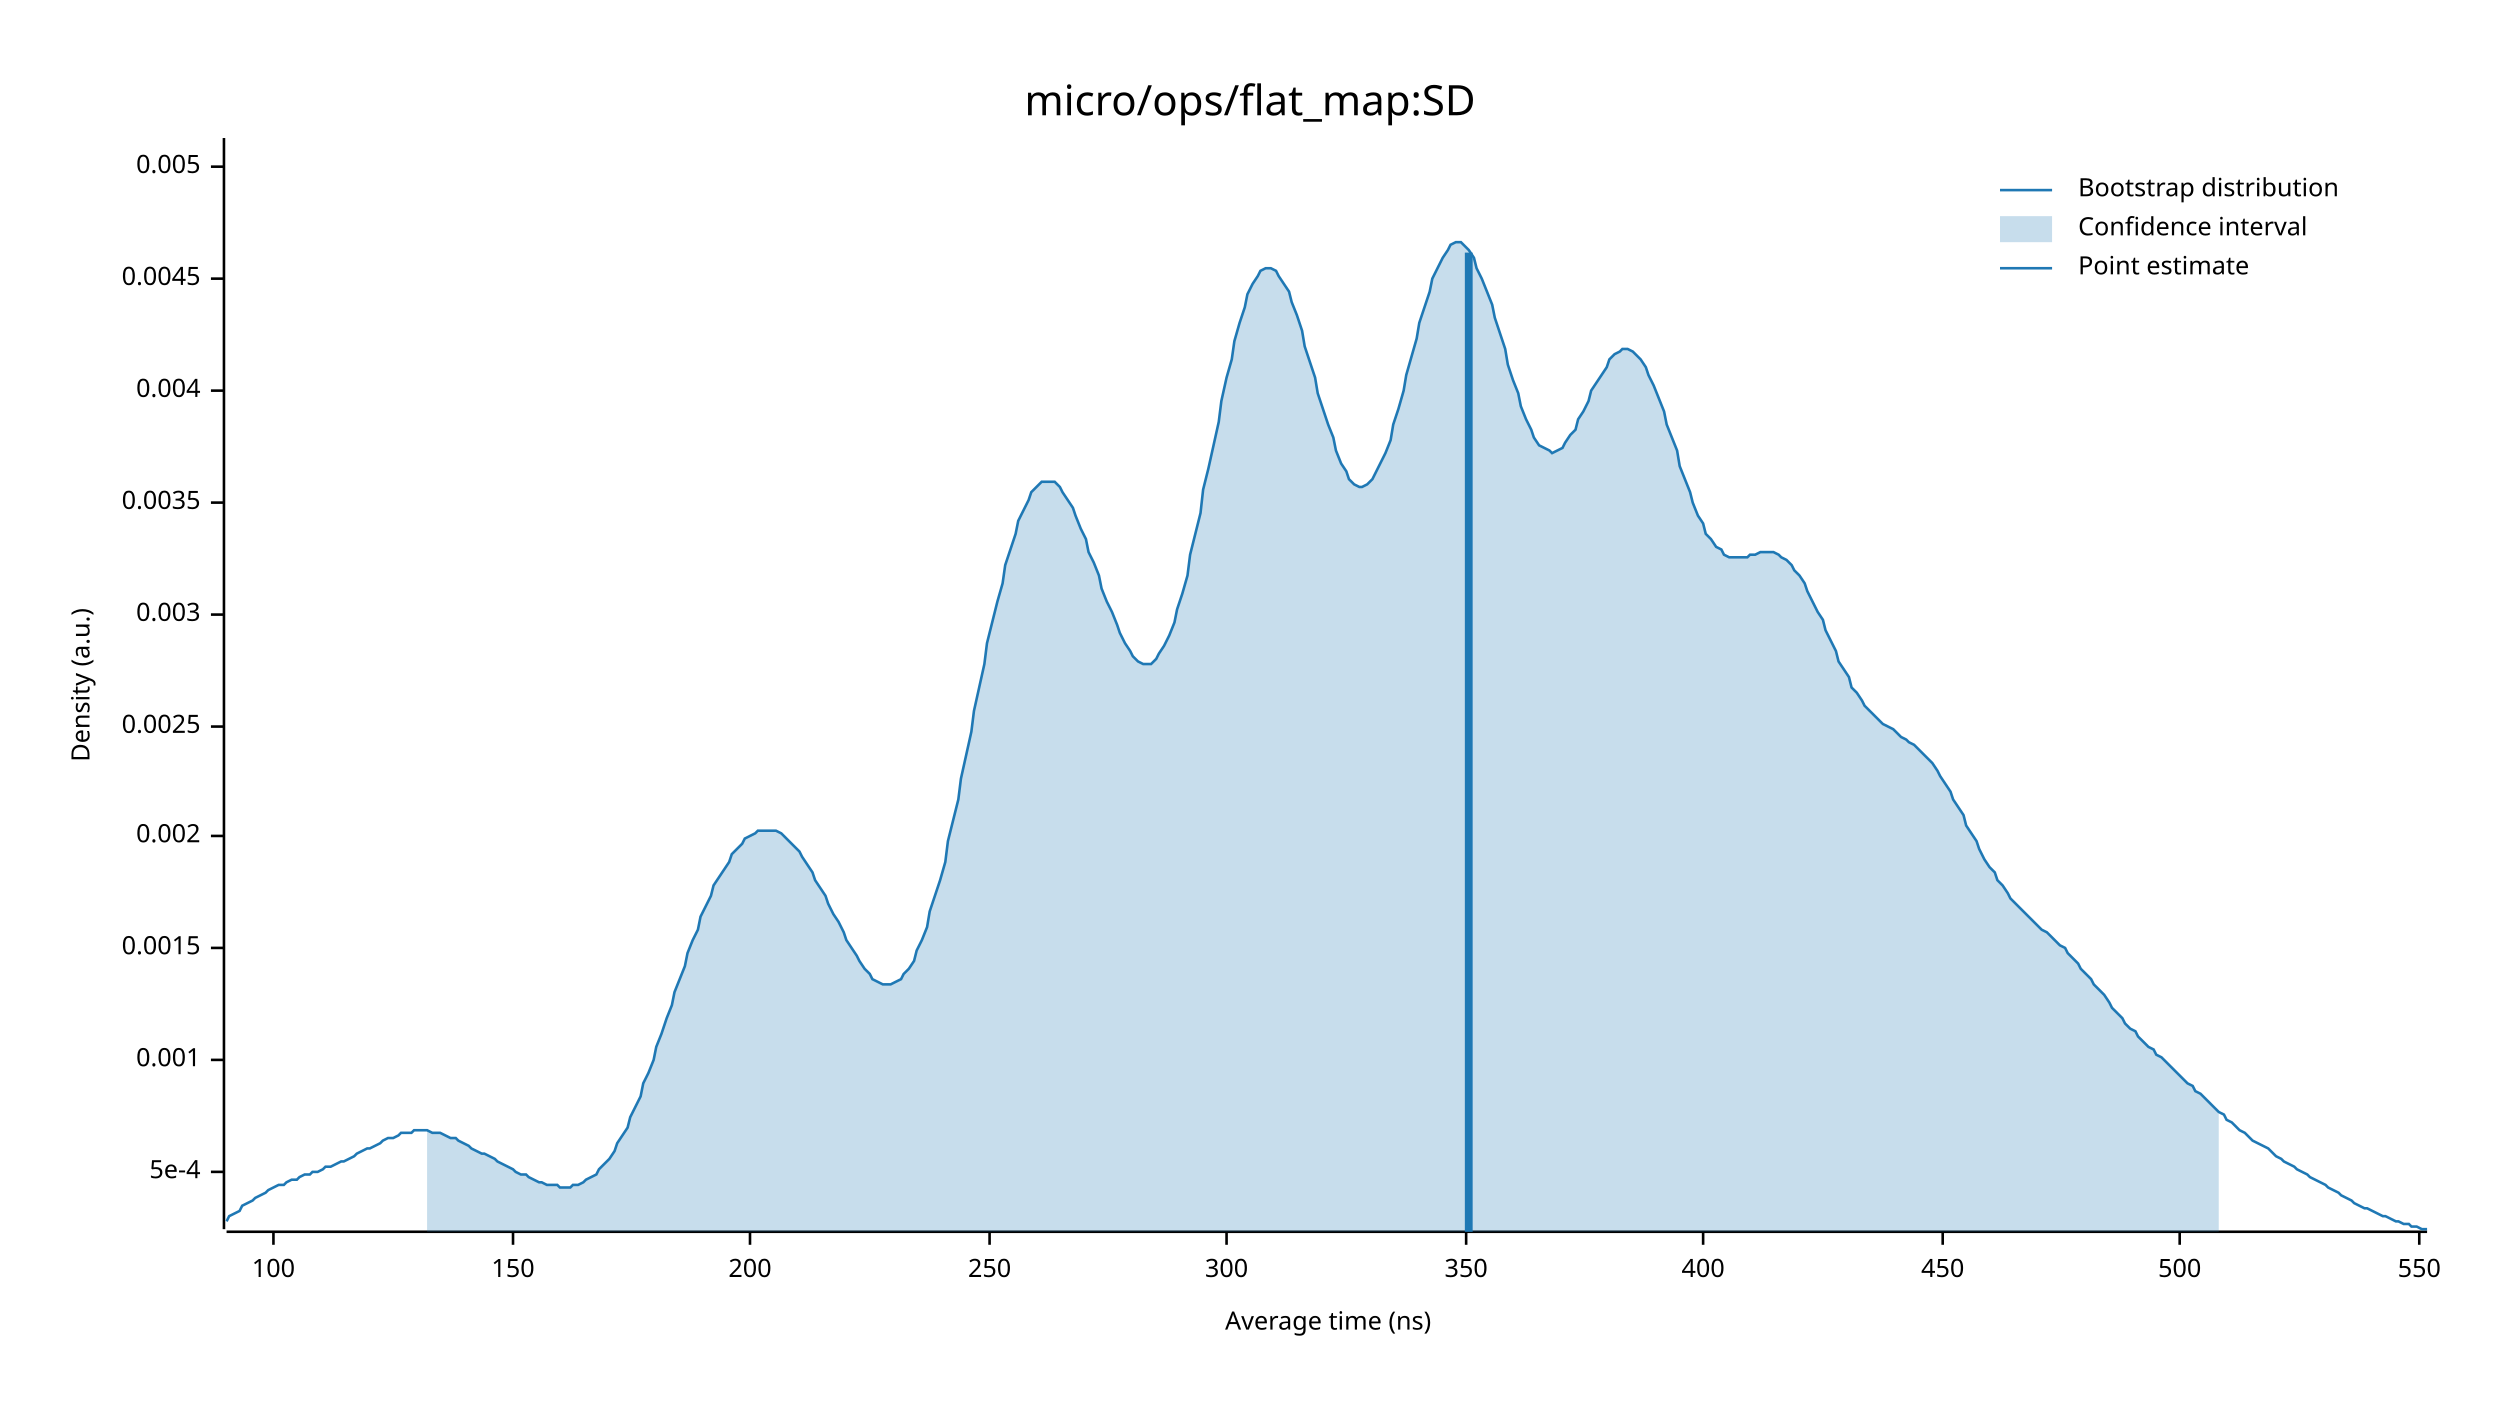
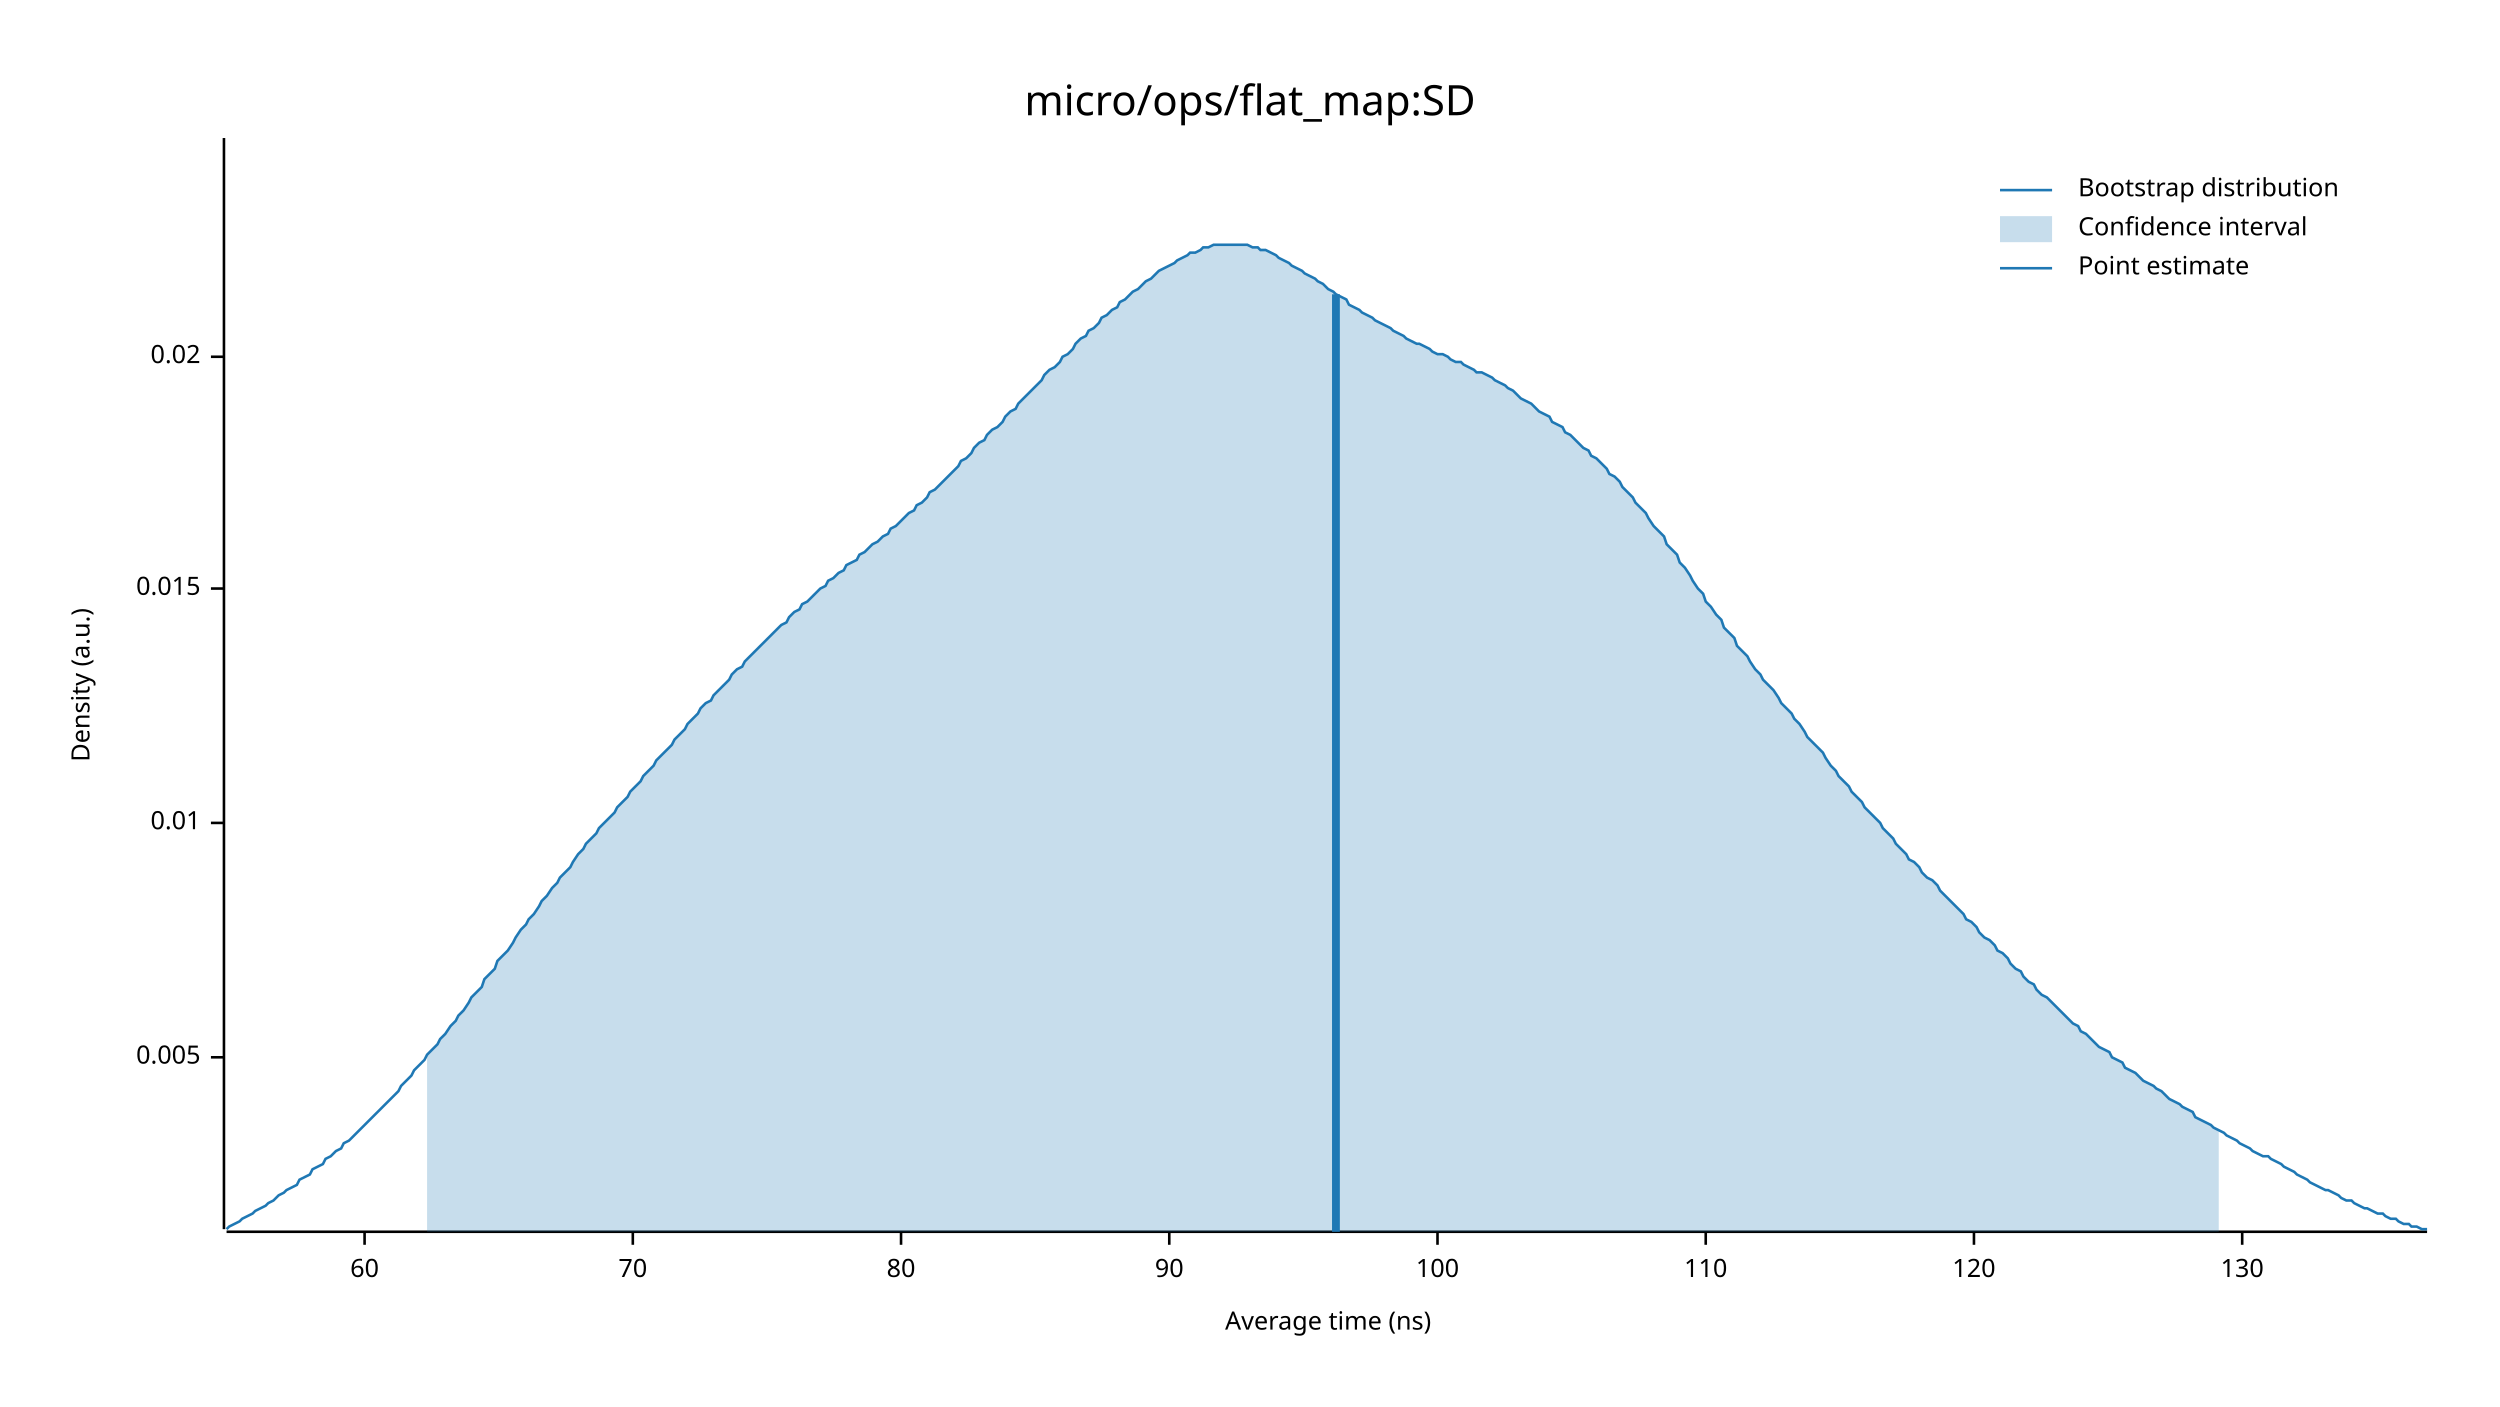
<svg xmlns="http://www.w3.org/2000/svg" width="960" height="540" viewBox="0 0 960 540">
  <text x="480" y="32" dy="0.76em" text-anchor="middle" font-family="sans-serif" font-size="16.129" opacity="1" fill="#000000">
micro/ops/flat_map:SD
</text>
  <text x="27" y="263" dy="0.76em" text-anchor="middle" font-family="sans-serif" font-size="9.677" opacity="1" fill="#000000" transform="rotate(270, 27, 263)">
Density (a.u.)
</text>
  <text x="510" y="513" dy="-0.5ex" text-anchor="middle" font-family="sans-serif" font-size="9.677" opacity="1" fill="#000000">
Average time (ns)
</text>
  <polyline fill="none" opacity="1" stroke="#000000" stroke-width="1" points="86,53 86,472 " />
-   <text x="77" y="450" dy="0.5ex" text-anchor="end" font-family="sans-serif" font-size="9.677" opacity="1" fill="#000000">
- 5e-4
- </text>
-   <polyline fill="none" opacity="1" stroke="#000000" stroke-width="1" points="81,450 86,450 " />
-   <text x="77" y="407" dy="0.5ex" text-anchor="end" font-family="sans-serif" font-size="9.677" opacity="1" fill="#000000">
- 0.001
- </text>
-   <polyline fill="none" opacity="1" stroke="#000000" stroke-width="1" points="81,407 86,407 " />
-   <text x="77" y="364" dy="0.5ex" text-anchor="end" font-family="sans-serif" font-size="9.677" opacity="1" fill="#000000">
- 0.0015
- </text>
-   <polyline fill="none" opacity="1" stroke="#000000" stroke-width="1" points="81,364 86,364 " />
-   <text x="77" y="321" dy="0.5ex" text-anchor="end" font-family="sans-serif" font-size="9.677" opacity="1" fill="#000000">
- 0.002
- </text>
-   <polyline fill="none" opacity="1" stroke="#000000" stroke-width="1" points="81,321 86,321 " />
-   <text x="77" y="279" dy="0.5ex" text-anchor="end" font-family="sans-serif" font-size="9.677" opacity="1" fill="#000000">
- 0.0025
- </text>
-   <polyline fill="none" opacity="1" stroke="#000000" stroke-width="1" points="81,279 86,279 " />
-   <text x="77" y="236" dy="0.5ex" text-anchor="end" font-family="sans-serif" font-size="9.677" opacity="1" fill="#000000">
- 0.003
- </text>
-   <polyline fill="none" opacity="1" stroke="#000000" stroke-width="1" points="81,236 86,236 " />
-   <text x="77" y="193" dy="0.5ex" text-anchor="end" font-family="sans-serif" font-size="9.677" opacity="1" fill="#000000">
- 0.0035
- </text>
-   <polyline fill="none" opacity="1" stroke="#000000" stroke-width="1" points="81,193 86,193 " />
-   <text x="77" y="150" dy="0.5ex" text-anchor="end" font-family="sans-serif" font-size="9.677" opacity="1" fill="#000000">
- 0.004
- </text>
-   <polyline fill="none" opacity="1" stroke="#000000" stroke-width="1" points="81,150 86,150 " />
-   <text x="77" y="107" dy="0.5ex" text-anchor="end" font-family="sans-serif" font-size="9.677" opacity="1" fill="#000000">
- 0.0045
- </text>
-   <polyline fill="none" opacity="1" stroke="#000000" stroke-width="1" points="81,107 86,107 " />
-   <text x="77" y="64" dy="0.5ex" text-anchor="end" font-family="sans-serif" font-size="9.677" opacity="1" fill="#000000">
+   <text x="77" y="406" dy="0.5ex" text-anchor="end" font-family="sans-serif" font-size="9.677" opacity="1" fill="#000000">
0.005
</text>
-   <polyline fill="none" opacity="1" stroke="#000000" stroke-width="1" points="81,64 86,64 " />
+   <polyline fill="none" opacity="1" stroke="#000000" stroke-width="1" points="81,406 86,406 " />
+   <text x="77" y="316" dy="0.5ex" text-anchor="end" font-family="sans-serif" font-size="9.677" opacity="1" fill="#000000">
+ 0.01
+ </text>
+   <polyline fill="none" opacity="1" stroke="#000000" stroke-width="1" points="81,316 86,316 " />
+   <text x="77" y="226" dy="0.5ex" text-anchor="end" font-family="sans-serif" font-size="9.677" opacity="1" fill="#000000">
+ 0.015
+ </text>
+   <polyline fill="none" opacity="1" stroke="#000000" stroke-width="1" points="81,226 86,226 " />
+   <text x="77" y="137" dy="0.5ex" text-anchor="end" font-family="sans-serif" font-size="9.677" opacity="1" fill="#000000">
+ 0.02
+ </text>
+   <polyline fill="none" opacity="1" stroke="#000000" stroke-width="1" points="81,137 86,137 " />
  <polyline fill="none" opacity="1" stroke="#000000" stroke-width="1" points="87,473 932,473 " />
-   <text x="105" y="483" dy="0.76em" text-anchor="middle" font-family="sans-serif" font-size="9.677" opacity="1" fill="#000000">
+   <text x="140" y="483" dy="0.76em" text-anchor="middle" font-family="sans-serif" font-size="9.677" opacity="1" fill="#000000">
+ 60
+ </text>
+   <polyline fill="none" opacity="1" stroke="#000000" stroke-width="1" points="140,473 140,478 " />
+   <text x="243" y="483" dy="0.76em" text-anchor="middle" font-family="sans-serif" font-size="9.677" opacity="1" fill="#000000">
+ 70
+ </text>
+   <polyline fill="none" opacity="1" stroke="#000000" stroke-width="1" points="243,473 243,478 " />
+   <text x="346" y="483" dy="0.76em" text-anchor="middle" font-family="sans-serif" font-size="9.677" opacity="1" fill="#000000">
+ 80
+ </text>
+   <polyline fill="none" opacity="1" stroke="#000000" stroke-width="1" points="346,473 346,478 " />
+   <text x="449" y="483" dy="0.76em" text-anchor="middle" font-family="sans-serif" font-size="9.677" opacity="1" fill="#000000">
+ 90
+ </text>
+   <polyline fill="none" opacity="1" stroke="#000000" stroke-width="1" points="449,473 449,478 " />
+   <text x="552" y="483" dy="0.76em" text-anchor="middle" font-family="sans-serif" font-size="9.677" opacity="1" fill="#000000">
100
</text>
-   <polyline fill="none" opacity="1" stroke="#000000" stroke-width="1" points="105,473 105,478 " />
-   <text x="197" y="483" dy="0.76em" text-anchor="middle" font-family="sans-serif" font-size="9.677" opacity="1" fill="#000000">
- 150
+   <polyline fill="none" opacity="1" stroke="#000000" stroke-width="1" points="552,473 552,478 " />
+   <text x="655" y="483" dy="0.76em" text-anchor="middle" font-family="sans-serif" font-size="9.677" opacity="1" fill="#000000">
+ 110
</text>
-   <polyline fill="none" opacity="1" stroke="#000000" stroke-width="1" points="197,473 197,478 " />
-   <text x="288" y="483" dy="0.76em" text-anchor="middle" font-family="sans-serif" font-size="9.677" opacity="1" fill="#000000">
- 200
+   <polyline fill="none" opacity="1" stroke="#000000" stroke-width="1" points="655,473 655,478 " />
+   <text x="758" y="483" dy="0.76em" text-anchor="middle" font-family="sans-serif" font-size="9.677" opacity="1" fill="#000000">
+ 120
</text>
-   <polyline fill="none" opacity="1" stroke="#000000" stroke-width="1" points="288,473 288,478 " />
-   <text x="380" y="483" dy="0.76em" text-anchor="middle" font-family="sans-serif" font-size="9.677" opacity="1" fill="#000000">
- 250
+   <polyline fill="none" opacity="1" stroke="#000000" stroke-width="1" points="758,473 758,478 " />
+   <text x="861" y="483" dy="0.76em" text-anchor="middle" font-family="sans-serif" font-size="9.677" opacity="1" fill="#000000">
+ 130
</text>
-   <polyline fill="none" opacity="1" stroke="#000000" stroke-width="1" points="380,473 380,478 " />
-   <text x="471" y="483" dy="0.76em" text-anchor="middle" font-family="sans-serif" font-size="9.677" opacity="1" fill="#000000">
- 300
- </text>
-   <polyline fill="none" opacity="1" stroke="#000000" stroke-width="1" points="471,473 471,478 " />
-   <text x="563" y="483" dy="0.76em" text-anchor="middle" font-family="sans-serif" font-size="9.677" opacity="1" fill="#000000">
- 350
- </text>
-   <polyline fill="none" opacity="1" stroke="#000000" stroke-width="1" points="563,473 563,478 " />
-   <text x="654" y="483" dy="0.76em" text-anchor="middle" font-family="sans-serif" font-size="9.677" opacity="1" fill="#000000">
- 400
- </text>
-   <polyline fill="none" opacity="1" stroke="#000000" stroke-width="1" points="654,473 654,478 " />
-   <text x="746" y="483" dy="0.76em" text-anchor="middle" font-family="sans-serif" font-size="9.677" opacity="1" fill="#000000">
- 450
- </text>
-   <polyline fill="none" opacity="1" stroke="#000000" stroke-width="1" points="746,473 746,478 " />
-   <text x="837" y="483" dy="0.76em" text-anchor="middle" font-family="sans-serif" font-size="9.677" opacity="1" fill="#000000">
- 500
- </text>
-   <polyline fill="none" opacity="1" stroke="#000000" stroke-width="1" points="837,473 837,478 " />
-   <text x="929" y="483" dy="0.76em" text-anchor="middle" font-family="sans-serif" font-size="9.677" opacity="1" fill="#000000">
- 550
- </text>
-   <polyline fill="none" opacity="1" stroke="#000000" stroke-width="1" points="929,473 929,478 " />
-   <polyline fill="none" opacity="1" stroke="#1F78B4" stroke-width="1" points="87,469 88,467 90,466 92,465 93,463 95,462 97,461 98,460 100,459 102,458 103,457 105,456 107,455 109,455 110,454 112,453 114,453 115,452 117,451 119,451 120,450 122,450 124,449 125,448 127,448 129,447 131,446 132,446 134,445 136,444 137,443 139,442 141,441 142,441 144,440 146,439 147,438 149,437 151,437 153,436 154,435 156,435 158,435 159,434 161,434 163,434 164,434 166,435 168,435 169,435 171,436 173,437 175,437 176,438 178,439 180,440 181,441 183,442 185,443 186,443 188,444 190,445 191,446 193,447 195,448 197,449 198,450 200,451 202,451 203,452 205,453 207,454 208,454 210,455 212,455 214,455 215,456 217,456 219,456 220,455 222,455 224,454 225,453 227,452 229,451 230,449 232,447 234,445 236,442 237,439 239,436 241,433 242,429 244,425 246,421 247,416 249,412 251,407 252,402 254,397 256,391 258,386 259,381 261,376 263,371 264,366 266,361 268,357 269,352 271,348 273,344 274,340 276,337 278,334 280,331 281,328 283,326 285,324 286,322 288,321 290,320 291,319 293,319 295,319 296,319 298,319 300,320 302,322 303,323 305,325 307,327 308,329 310,332 312,335 313,338 315,341 317,344 318,347 320,351 322,354 324,358 325,361 327,364 329,367 330,369 332,372 334,374 335,376 337,377 339,378 341,378 342,378 344,377 346,376 347,374 349,372 351,369 352,365 354,361 356,356 357,350 359,344 361,338 363,331 364,323 366,315 368,307 369,299 371,290 373,281 374,273 376,264 378,255 379,247 381,239 383,231 385,224 386,217 388,211 390,205 391,200 393,196 395,192 396,189 398,187 400,185 401,185 403,185 405,185 407,187 408,189 410,192 412,195 413,198 415,203 417,207 418,212 420,216 422,221 423,226 425,231 427,235 429,240 430,243 432,247 434,250 435,252 437,254 439,255 440,255 442,255 444,253 445,251 447,248 449,244 451,239 452,234 454,228 456,221 457,213 459,205 461,197 462,188 464,180 466,171 468,162 469,154 471,145 473,138 474,131 476,124 478,118 479,113 481,109 483,106 484,104 486,103 488,103 490,104 491,106 493,109 495,112 496,116 498,121 500,127 501,133 503,139 505,145 506,151 508,157 510,163 512,168 513,173 515,178 517,181 518,184 520,186 522,187 523,187 525,186 527,184 528,182 530,178 532,174 534,169 535,163 537,157 539,150 540,144 542,137 544,130 545,124 547,118 549,112 550,107 552,103 554,99 556,96 557,94 559,93 561,93 562,94 564,96 566,99 567,103 569,107 571,112 573,117 574,122 576,128 578,134 579,140 581,146 583,151 584,156 586,161 588,165 589,168 591,171 593,172 595,173 596,174 598,173 600,172 601,170 603,167 605,165 606,161 608,158 610,154 611,150 613,147 615,144 617,141 618,138 620,136 622,135 623,134 625,134 627,135 628,136 630,138 632,141 633,144 635,148 637,153 639,158 640,163 642,168 644,173 645,179 647,184 649,189 650,193 652,198 654,201 655,205 657,207 659,210 661,211 662,213 664,214 666,214 667,214 669,214 671,214 672,213 674,213 676,212 677,212 679,212 681,212 683,213 684,214 686,215 688,217 689,219 691,221 693,224 694,227 696,231 698,235 700,238 701,242 703,246 705,250 706,254 708,257 710,260 711,264 713,266 715,269 716,271 718,273 720,275 722,277 723,278 725,279 727,280 728,281 730,283 732,284 733,285 735,286 737,288 738,289 740,291 742,293 744,296 745,298 747,301 749,304 750,307 752,310 754,313 755,317 757,320 759,323 760,326 762,330 764,333 766,335 767,338 769,340 771,343 772,345 774,347 776,349 777,350 779,352 781,354 782,355 784,357 786,358 788,360 789,361 791,363 793,364 794,366 796,368 798,370 799,372 801,374 803,376 804,378 806,380 808,382 810,385 811,387 813,389 815,391 816,393 818,395 820,396 821,398 823,400 825,402 827,403 828,405 830,406 832,408 833,409 835,411 837,413 838,414 840,416 842,417 843,419 845,420 847,422 849,424 850,425 852,427 854,428 855,430 857,431 859,433 860,434 862,435 864,437 865,438 867,439 869,440 871,441 872,442 874,444 876,445 877,446 879,447 881,448 882,449 884,450 886,451 887,452 889,453 891,454 893,455 894,456 896,457 898,458 899,459 901,460 903,461 904,462 906,463 908,464 909,464 911,465 913,466 915,467 916,467 918,468 920,469 921,469 923,470 925,470 926,471 928,471 930,472 932,472 " />
-   <polygon opacity="0.25" fill="#1F78B4" points="164,434 166,435 168,435 169,435 171,436 173,437 175,437 176,438 178,439 180,440 181,441 183,442 185,443 186,443 188,444 190,445 191,446 193,447 195,448 197,449 198,450 200,451 202,451 203,452 205,453 207,454 208,454 210,455 212,455 214,455 215,456 217,456 219,456 220,455 222,455 224,454 225,453 227,452 229,451 230,449 232,447 234,445 236,442 237,439 239,436 241,433 242,429 244,425 246,421 247,416 249,412 251,407 252,402 254,397 256,391 258,386 259,381 261,376 263,371 264,366 266,361 268,357 269,352 271,348 273,344 274,340 276,337 278,334 280,331 281,328 283,326 285,324 286,322 288,321 290,320 291,319 293,319 295,319 296,319 298,319 300,320 302,322 303,323 305,325 307,327 308,329 310,332 312,335 313,338 315,341 317,344 318,347 320,351 322,354 324,358 325,361 327,364 329,367 330,369 332,372 334,374 335,376 337,377 339,378 341,378 342,378 344,377 346,376 347,374 349,372 351,369 352,365 354,361 356,356 357,350 359,344 361,338 363,331 364,323 366,315 368,307 369,299 371,290 373,281 374,273 376,264 378,255 379,247 381,239 383,231 385,224 386,217 388,211 390,205 391,200 393,196 395,192 396,189 398,187 400,185 401,185 403,185 405,185 407,187 408,189 410,192 412,195 413,198 415,203 417,207 418,212 420,216 422,221 423,226 425,231 427,235 429,240 430,243 432,247 434,250 435,252 437,254 439,255 440,255 442,255 444,253 445,251 447,248 449,244 451,239 452,234 454,228 456,221 457,213 459,205 461,197 462,188 464,180 466,171 468,162 469,154 471,145 473,138 474,131 476,124 478,118 479,113 481,109 483,106 484,104 486,103 488,103 490,104 491,106 493,109 495,112 496,116 498,121 500,127 501,133 503,139 505,145 506,151 508,157 510,163 512,168 513,173 515,178 517,181 518,184 520,186 522,187 523,187 525,186 527,184 528,182 530,178 532,174 534,169 535,163 537,157 539,150 540,144 542,137 544,130 545,124 547,118 549,112 550,107 552,103 554,99 556,96 557,94 559,93 561,93 562,94 564,96 566,99 567,103 569,107 571,112 573,117 574,122 576,128 578,134 579,140 581,146 583,151 584,156 586,161 588,165 589,168 591,171 593,172 595,173 596,174 598,173 600,172 601,170 603,167 605,165 606,161 608,158 610,154 611,150 613,147 615,144 617,141 618,138 620,136 622,135 623,134 625,134 627,135 628,136 630,138 632,141 633,144 635,148 637,153 639,158 640,163 642,168 644,173 645,179 647,184 649,189 650,193 652,198 654,201 655,205 657,207 659,210 661,211 662,213 664,214 666,214 667,214 669,214 671,214 672,213 674,213 676,212 677,212 679,212 681,212 683,213 684,214 686,215 688,217 689,219 691,221 693,224 694,227 696,231 698,235 700,238 701,242 703,246 705,250 706,254 708,257 710,260 711,264 713,266 715,269 716,271 718,273 720,275 722,277 723,278 725,279 727,280 728,281 730,283 732,284 733,285 735,286 737,288 738,289 740,291 742,293 744,296 745,298 747,301 749,304 750,307 752,310 754,313 755,317 757,320 759,323 760,326 762,330 764,333 766,335 767,338 769,340 771,343 772,345 774,347 776,349 777,350 779,352 781,354 782,355 784,357 786,358 788,360 789,361 791,363 793,364 794,366 796,368 798,370 799,372 801,374 803,376 804,378 806,380 808,382 810,385 811,387 813,389 815,391 816,393 818,395 820,396 821,398 823,400 825,402 827,403 828,405 830,406 832,408 833,409 835,411 837,413 838,414 840,416 842,417 843,419 845,420 847,422 849,424 850,425 852,427 852,473 164,473 " />
-   <polyline fill="none" opacity="1" stroke="#1F78B4" stroke-width="3" points="564,473 564,97 " />
+   <polyline fill="none" opacity="1" stroke="#000000" stroke-width="1" points="861,473 861,478 " />
+   <polyline fill="none" opacity="1" stroke="#1F78B4" stroke-width="1" points="87,472 88,471 90,470 92,469 93,468 95,467 97,466 98,465 100,464 102,463 103,462 105,461 107,459 109,458 110,457 112,456 114,455 115,453 117,452 119,451 120,449 122,448 124,447 125,445 127,444 129,442 131,441 132,439 134,438 136,436 137,435 139,433 141,431 142,430 144,428 146,426 147,425 149,423 151,421 153,419 154,417 156,415 158,413 159,411 161,409 163,407 164,405 166,403 168,401 169,399 171,397 173,394 175,392 176,390 178,388 180,385 181,383 183,381 185,379 186,376 188,374 190,372 191,369 193,367 195,365 197,362 198,360 200,357 202,355 203,353 205,351 207,348 208,346 210,344 212,341 214,339 215,337 217,335 219,333 220,331 222,328 224,326 225,324 227,322 229,320 230,318 232,316 234,314 236,312 237,310 239,308 241,306 242,304 244,302 246,300 247,298 249,296 251,294 252,292 254,290 256,288 258,286 259,284 261,282 263,280 264,278 266,276 268,274 269,272 271,270 273,269 274,267 276,265 278,263 280,261 281,259 283,257 285,256 286,254 288,252 290,250 291,249 293,247 295,245 296,244 298,242 300,240 302,239 303,237 305,235 307,234 308,232 310,231 312,229 313,228 315,226 317,225 318,223 320,222 322,220 324,219 325,217 327,216 329,215 330,213 332,212 334,210 335,209 337,208 339,206 341,205 342,203 344,202 346,200 347,199 349,197 351,196 352,194 354,193 356,191 357,189 359,188 361,186 363,184 364,183 366,181 368,179 369,177 371,176 373,174 374,172 376,170 378,169 379,167 381,165 383,164 385,162 386,160 388,158 390,157 391,155 393,153 395,151 396,150 398,148 400,146 401,144 403,142 405,141 407,139 408,137 410,136 412,134 413,132 415,130 417,129 418,127 420,126 422,124 423,122 425,121 427,119 429,118 430,116 432,115 434,113 435,112 437,111 439,109 440,108 442,107 444,105 445,104 447,103 449,102 451,101 452,100 454,99 456,98 457,97 459,97 461,96 462,95 464,95 466,94 468,94 469,94 471,94 473,94 474,94 476,94 478,94 479,94 481,95 483,95 484,96 486,96 488,97 490,98 491,99 493,100 495,101 496,102 498,103 500,104 501,105 503,106 505,107 506,108 508,109 510,111 512,112 513,113 515,114 517,115 518,117 520,118 522,119 523,120 525,121 527,122 528,123 530,124 532,125 534,126 535,127 537,128 539,129 540,130 542,131 544,132 545,132 547,133 549,134 550,135 552,136 554,136 556,137 557,138 559,139 561,139 562,140 564,141 566,142 567,143 569,143 571,144 573,145 574,146 576,147 578,148 579,149 581,150 583,152 584,153 586,154 588,155 589,156 591,158 593,159 595,160 596,162 598,163 600,164 601,166 603,167 605,169 606,170 608,172 610,173 611,175 613,176 615,178 617,180 618,182 620,183 622,185 623,187 625,189 627,191 628,193 630,195 632,197 633,199 635,202 637,204 639,206 640,209 642,211 644,213 645,216 647,218 649,221 650,223 652,226 654,228 655,231 657,233 659,236 661,238 662,241 664,243 666,245 667,248 669,250 671,252 672,254 674,257 676,259 677,261 679,263 681,265 683,268 684,270 686,272 688,274 689,276 691,278 693,281 694,283 696,285 698,287 700,289 701,291 703,294 705,296 706,298 708,300 710,302 711,304 713,306 715,308 716,310 718,312 720,314 722,316 723,318 725,320 727,322 728,324 730,326 732,328 733,330 735,331 737,333 738,335 740,337 742,338 744,340 745,342 747,344 749,346 750,347 752,349 754,351 755,353 757,354 759,356 760,358 762,360 764,361 766,363 767,365 769,366 771,368 772,370 774,372 776,373 777,375 779,377 781,378 782,380 784,382 786,383 788,385 789,386 791,388 793,390 794,391 796,393 798,394 799,396 801,397 803,399 804,400 806,402 808,403 810,404 811,406 813,407 815,408 816,410 818,411 820,412 821,413 823,415 825,416 827,417 828,418 830,419 832,421 833,422 835,423 837,424 838,425 840,426 842,427 843,429 845,430 847,431 849,432 850,433 852,434 854,435 855,436 857,437 859,438 860,439 862,440 864,441 865,442 867,443 869,444 871,444 872,445 874,446 876,447 877,448 879,449 881,450 882,451 884,452 886,453 887,454 889,455 891,456 893,457 894,457 896,458 898,459 899,460 901,461 903,461 904,462 906,463 908,464 909,464 911,465 913,466 915,466 916,467 918,468 920,468 921,469 923,470 925,470 926,471 928,471 930,472 932,472 " />
+   <polygon opacity="0.25" fill="#1F78B4" points="164,405 166,403 168,401 169,399 171,397 173,394 175,392 176,390 178,388 180,385 181,383 183,381 185,379 186,376 188,374 190,372 191,369 193,367 195,365 197,362 198,360 200,357 202,355 203,353 205,351 207,348 208,346 210,344 212,341 214,339 215,337 217,335 219,333 220,331 222,328 224,326 225,324 227,322 229,320 230,318 232,316 234,314 236,312 237,310 239,308 241,306 242,304 244,302 246,300 247,298 249,296 251,294 252,292 254,290 256,288 258,286 259,284 261,282 263,280 264,278 266,276 268,274 269,272 271,270 273,269 274,267 276,265 278,263 280,261 281,259 283,257 285,256 286,254 288,252 290,250 291,249 293,247 295,245 296,244 298,242 300,240 302,239 303,237 305,235 307,234 308,232 310,231 312,229 313,228 315,226 317,225 318,223 320,222 322,220 324,219 325,217 327,216 329,215 330,213 332,212 334,210 335,209 337,208 339,206 341,205 342,203 344,202 346,200 347,199 349,197 351,196 352,194 354,193 356,191 357,189 359,188 361,186 363,184 364,183 366,181 368,179 369,177 371,176 373,174 374,172 376,170 378,169 379,167 381,165 383,164 385,162 386,160 388,158 390,157 391,155 393,153 395,151 396,150 398,148 400,146 401,144 403,142 405,141 407,139 408,137 410,136 412,134 413,132 415,130 417,129 418,127 420,126 422,124 423,122 425,121 427,119 429,118 430,116 432,115 434,113 435,112 437,111 439,109 440,108 442,107 444,105 445,104 447,103 449,102 451,101 452,100 454,99 456,98 457,97 459,97 461,96 462,95 464,95 466,94 468,94 469,94 471,94 473,94 474,94 476,94 478,94 479,94 481,95 483,95 484,96 486,96 488,97 490,98 491,99 493,100 495,101 496,102 498,103 500,104 501,105 503,106 505,107 506,108 508,109 510,111 512,112 513,113 515,114 517,115 518,117 520,118 522,119 523,120 525,121 527,122 528,123 530,124 532,125 534,126 535,127 537,128 539,129 540,130 542,131 544,132 545,132 547,133 549,134 550,135 552,136 554,136 556,137 557,138 559,139 561,139 562,140 564,141 566,142 567,143 569,143 571,144 573,145 574,146 576,147 578,148 579,149 581,150 583,152 584,153 586,154 588,155 589,156 591,158 593,159 595,160 596,162 598,163 600,164 601,166 603,167 605,169 606,170 608,172 610,173 611,175 613,176 615,178 617,180 618,182 620,183 622,185 623,187 625,189 627,191 628,193 630,195 632,197 633,199 635,202 637,204 639,206 640,209 642,211 644,213 645,216 647,218 649,221 650,223 652,226 654,228 655,231 657,233 659,236 661,238 662,241 664,243 666,245 667,248 669,250 671,252 672,254 674,257 676,259 677,261 679,263 681,265 683,268 684,270 686,272 688,274 689,276 691,278 693,281 694,283 696,285 698,287 700,289 701,291 703,294 705,296 706,298 708,300 710,302 711,304 713,306 715,308 716,310 718,312 720,314 722,316 723,318 725,320 727,322 728,324 730,326 732,328 733,330 735,331 737,333 738,335 740,337 742,338 744,340 745,342 747,344 749,346 750,347 752,349 754,351 755,353 757,354 759,356 760,358 762,360 764,361 766,363 767,365 769,366 771,368 772,370 774,372 776,373 777,375 779,377 781,378 782,380 784,382 786,383 788,385 789,386 791,388 793,390 794,391 796,393 798,394 799,396 801,397 803,399 804,400 806,402 808,403 810,404 811,406 813,407 815,408 816,410 818,411 820,412 821,413 823,415 825,416 827,417 828,418 830,419 832,421 833,422 835,423 837,424 838,425 840,426 842,427 843,429 845,430 847,431 849,432 850,433 852,434 852,473 164,473 " />
+   <polyline fill="none" opacity="1" stroke="#1F78B4" stroke-width="3" points="513,473 513,113 " />
  <text x="798" y="68" dy="0.76em" text-anchor="start" font-family="sans-serif" font-size="9.677" opacity="1" fill="#000000">
Bootstrap distribution
</text>
  <text x="798" y="83" dy="0.76em" text-anchor="start" font-family="sans-serif" font-size="9.677" opacity="1" fill="#000000">
Confidence interval
</text>
  <text x="798" y="98" dy="0.76em" text-anchor="start" font-family="sans-serif" font-size="9.677" opacity="1" fill="#000000">
Point estimate
</text>
  <polyline fill="none" opacity="1" stroke="#1F78B4" stroke-width="1" points="768,73 788,73 " />
  <rect x="768" y="83" width="20" height="10" opacity="0.25" fill="#1F78B4" stroke="none" />
  <polyline fill="none" opacity="1" stroke="#1F78B4" stroke-width="1" points="768,103 788,103 " />
</svg>
